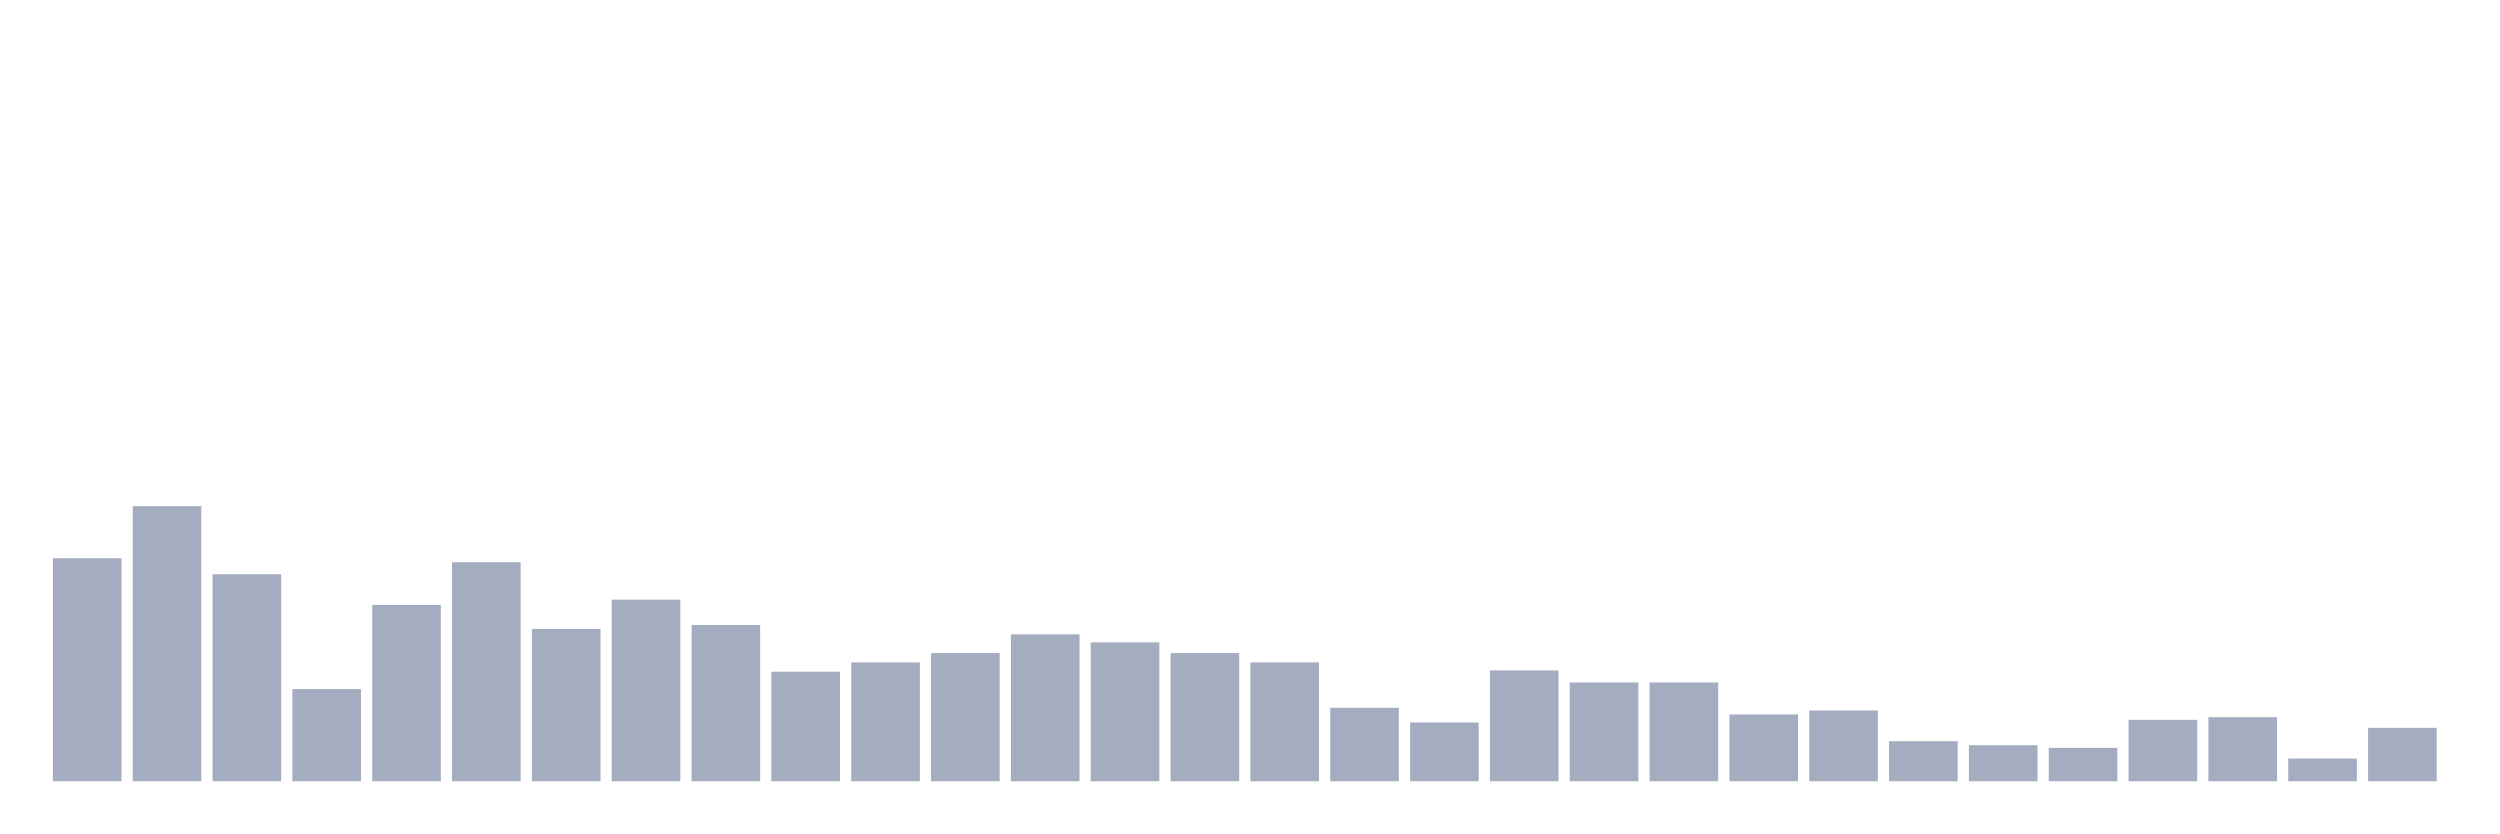
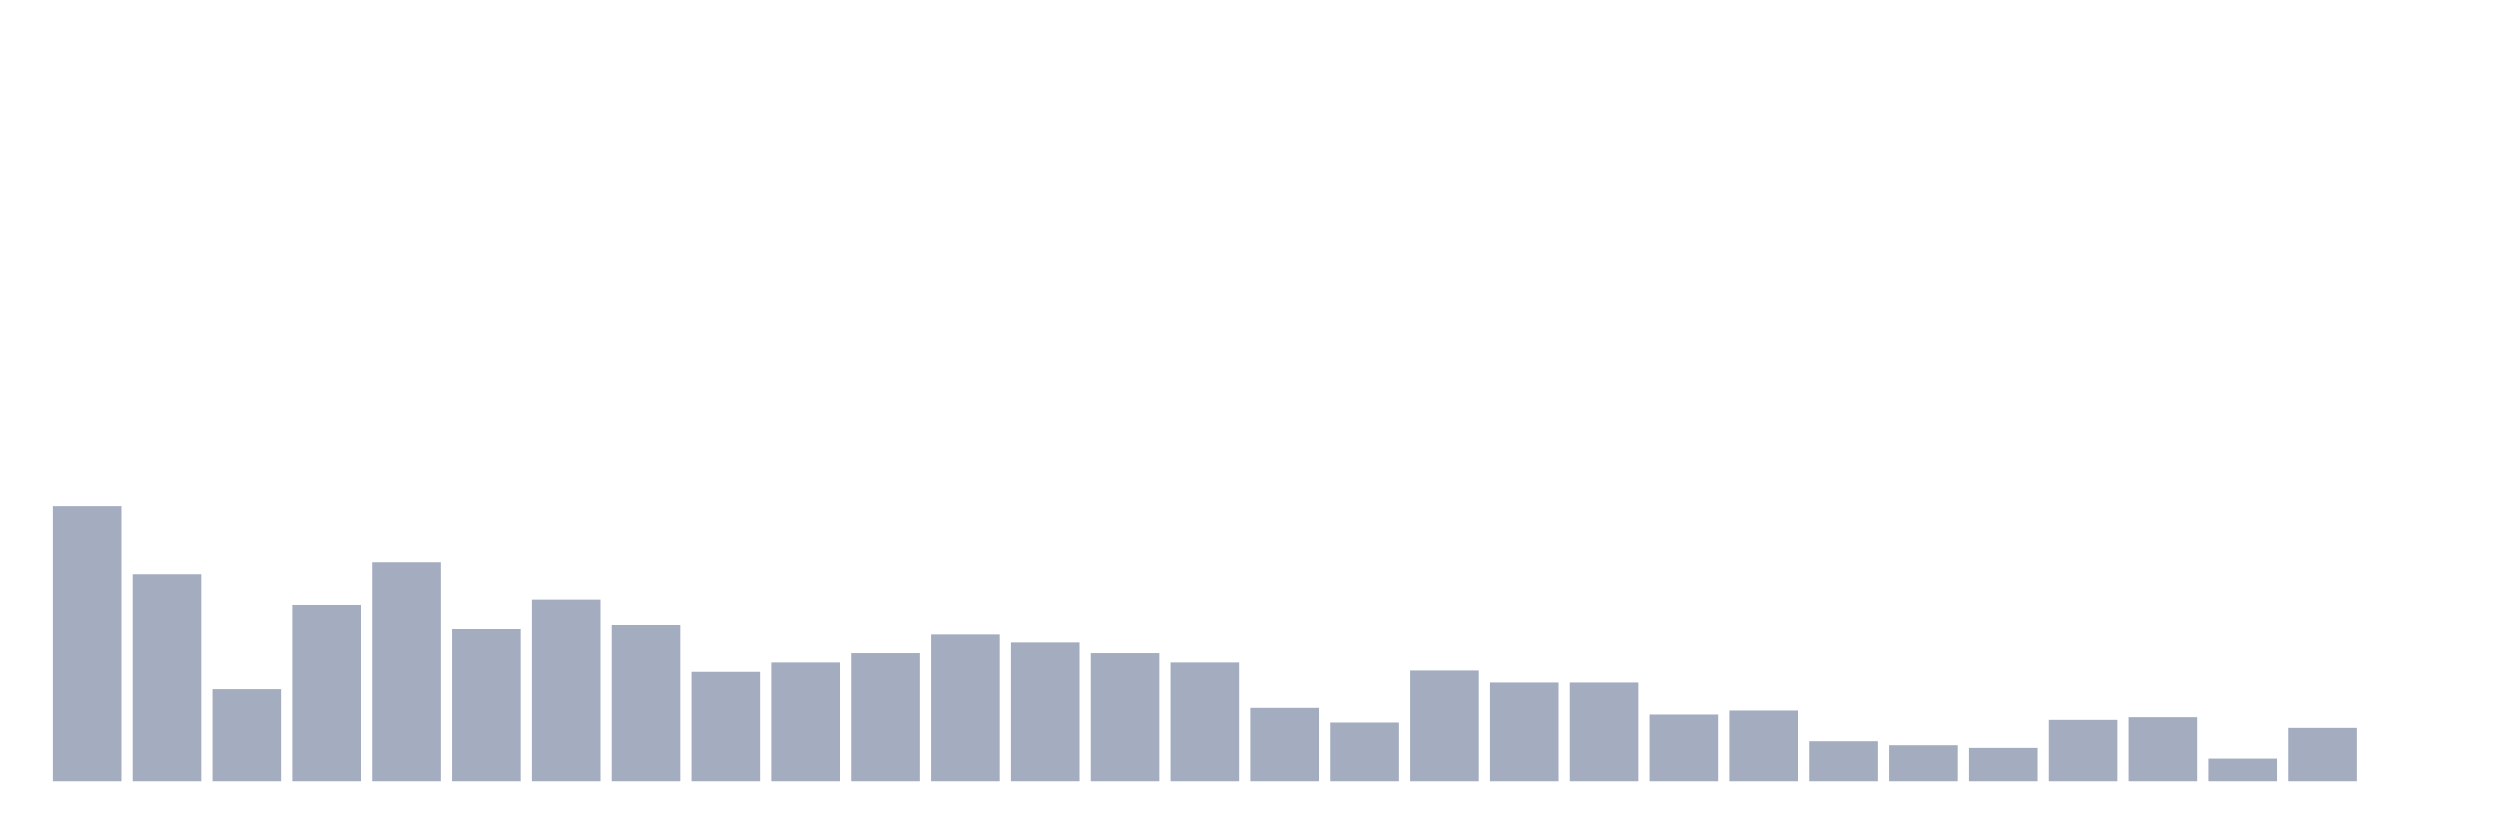
<svg xmlns="http://www.w3.org/2000/svg" viewBox="0 0 480 160">
  <g transform="translate(10,10)">
-     <rect class="bar" x="0.153" width="13.175" y="97.179" height="42.821" fill="rgb(164,173,192)" />
-     <rect class="bar" x="15.482" width="13.175" y="87.179" height="52.821" fill="rgb(164,173,192)" />
-     <rect class="bar" x="30.81" width="13.175" y="100.256" height="39.744" fill="rgb(164,173,192)" />
-     <rect class="bar" x="46.138" width="13.175" y="122.308" height="17.692" fill="rgb(164,173,192)" />
-     <rect class="bar" x="61.466" width="13.175" y="106.154" height="33.846" fill="rgb(164,173,192)" />
-     <rect class="bar" x="76.794" width="13.175" y="97.949" height="42.051" fill="rgb(164,173,192)" />
-     <rect class="bar" x="92.123" width="13.175" y="110.769" height="29.231" fill="rgb(164,173,192)" />
-     <rect class="bar" x="107.451" width="13.175" y="105.128" height="34.872" fill="rgb(164,173,192)" />
-     <rect class="bar" x="122.779" width="13.175" y="110" height="30" fill="rgb(164,173,192)" />
-     <rect class="bar" x="138.107" width="13.175" y="118.974" height="21.026" fill="rgb(164,173,192)" />
-     <rect class="bar" x="153.436" width="13.175" y="117.179" height="22.821" fill="rgb(164,173,192)" />
-     <rect class="bar" x="168.764" width="13.175" y="115.385" height="24.615" fill="rgb(164,173,192)" />
-     <rect class="bar" x="184.092" width="13.175" y="111.795" height="28.205" fill="rgb(164,173,192)" />
-     <rect class="bar" x="199.42" width="13.175" y="113.333" height="26.667" fill="rgb(164,173,192)" />
-     <rect class="bar" x="214.748" width="13.175" y="115.385" height="24.615" fill="rgb(164,173,192)" />
-     <rect class="bar" x="230.077" width="13.175" y="117.179" height="22.821" fill="rgb(164,173,192)" />
-     <rect class="bar" x="245.405" width="13.175" y="125.897" height="14.103" fill="rgb(164,173,192)" />
-     <rect class="bar" x="260.733" width="13.175" y="128.718" height="11.282" fill="rgb(164,173,192)" />
-     <rect class="bar" x="276.061" width="13.175" y="118.718" height="21.282" fill="rgb(164,173,192)" />
+     <rect class="bar" x="0.153" width="13.175" y="87.179" height="52.821" fill="rgb(164,173,192)" />
+     <rect class="bar" x="15.482" width="13.175" y="100.256" height="39.744" fill="rgb(164,173,192)" />
+     <rect class="bar" x="30.81" width="13.175" y="122.308" height="17.692" fill="rgb(164,173,192)" />
+     <rect class="bar" x="46.138" width="13.175" y="106.154" height="33.846" fill="rgb(164,173,192)" />
+     <rect class="bar" x="61.466" width="13.175" y="97.949" height="42.051" fill="rgb(164,173,192)" />
+     <rect class="bar" x="76.794" width="13.175" y="110.769" height="29.231" fill="rgb(164,173,192)" />
+     <rect class="bar" x="92.123" width="13.175" y="105.128" height="34.872" fill="rgb(164,173,192)" />
+     <rect class="bar" x="107.451" width="13.175" y="110" height="30" fill="rgb(164,173,192)" />
+     <rect class="bar" x="122.779" width="13.175" y="118.974" height="21.026" fill="rgb(164,173,192)" />
+     <rect class="bar" x="138.107" width="13.175" y="117.179" height="22.821" fill="rgb(164,173,192)" />
+     <rect class="bar" x="153.436" width="13.175" y="115.385" height="24.615" fill="rgb(164,173,192)" />
+     <rect class="bar" x="168.764" width="13.175" y="111.795" height="28.205" fill="rgb(164,173,192)" />
+     <rect class="bar" x="184.092" width="13.175" y="113.333" height="26.667" fill="rgb(164,173,192)" />
+     <rect class="bar" x="199.42" width="13.175" y="115.385" height="24.615" fill="rgb(164,173,192)" />
+     <rect class="bar" x="214.748" width="13.175" y="117.179" height="22.821" fill="rgb(164,173,192)" />
+     <rect class="bar" x="230.077" width="13.175" y="125.897" height="14.103" fill="rgb(164,173,192)" />
+     <rect class="bar" x="245.405" width="13.175" y="128.718" height="11.282" fill="rgb(164,173,192)" />
+     <rect class="bar" x="260.733" width="13.175" y="118.718" height="21.282" fill="rgb(164,173,192)" />
+     <rect class="bar" x="276.061" width="13.175" y="121.026" height="18.974" fill="rgb(164,173,192)" />
    <rect class="bar" x="291.39" width="13.175" y="121.026" height="18.974" fill="rgb(164,173,192)" />
-     <rect class="bar" x="306.718" width="13.175" y="121.026" height="18.974" fill="rgb(164,173,192)" />
-     <rect class="bar" x="322.046" width="13.175" y="127.179" height="12.821" fill="rgb(164,173,192)" />
-     <rect class="bar" x="337.374" width="13.175" y="126.41" height="13.59" fill="rgb(164,173,192)" />
-     <rect class="bar" x="352.702" width="13.175" y="132.308" height="7.692" fill="rgb(164,173,192)" />
-     <rect class="bar" x="368.031" width="13.175" y="133.077" height="6.923" fill="rgb(164,173,192)" />
-     <rect class="bar" x="383.359" width="13.175" y="133.59" height="6.41" fill="rgb(164,173,192)" />
-     <rect class="bar" x="398.687" width="13.175" y="128.205" height="11.795" fill="rgb(164,173,192)" />
-     <rect class="bar" x="414.015" width="13.175" y="127.692" height="12.308" fill="rgb(164,173,192)" />
-     <rect class="bar" x="429.344" width="13.175" y="135.641" height="4.359" fill="rgb(164,173,192)" />
-     <rect class="bar" x="444.672" width="13.175" y="129.744" height="10.256" fill="rgb(164,173,192)" />
+     <rect class="bar" x="306.718" width="13.175" y="127.179" height="12.821" fill="rgb(164,173,192)" />
+     <rect class="bar" x="322.046" width="13.175" y="126.41" height="13.59" fill="rgb(164,173,192)" />
+     <rect class="bar" x="337.374" width="13.175" y="132.308" height="7.692" fill="rgb(164,173,192)" />
+     <rect class="bar" x="352.702" width="13.175" y="133.077" height="6.923" fill="rgb(164,173,192)" />
+     <rect class="bar" x="368.031" width="13.175" y="133.59" height="6.41" fill="rgb(164,173,192)" />
+     <rect class="bar" x="383.359" width="13.175" y="128.205" height="11.795" fill="rgb(164,173,192)" />
+     <rect class="bar" x="398.687" width="13.175" y="127.692" height="12.308" fill="rgb(164,173,192)" />
+     <rect class="bar" x="414.015" width="13.175" y="135.641" height="4.359" fill="rgb(164,173,192)" />
+     <rect class="bar" x="429.344" width="13.175" y="129.744" height="10.256" fill="rgb(164,173,192)" />
+     <rect class="bar" x="444.672" width="13.175" y="140" height="0" fill="rgb(164,173,192)" />
  </g>
</svg>
